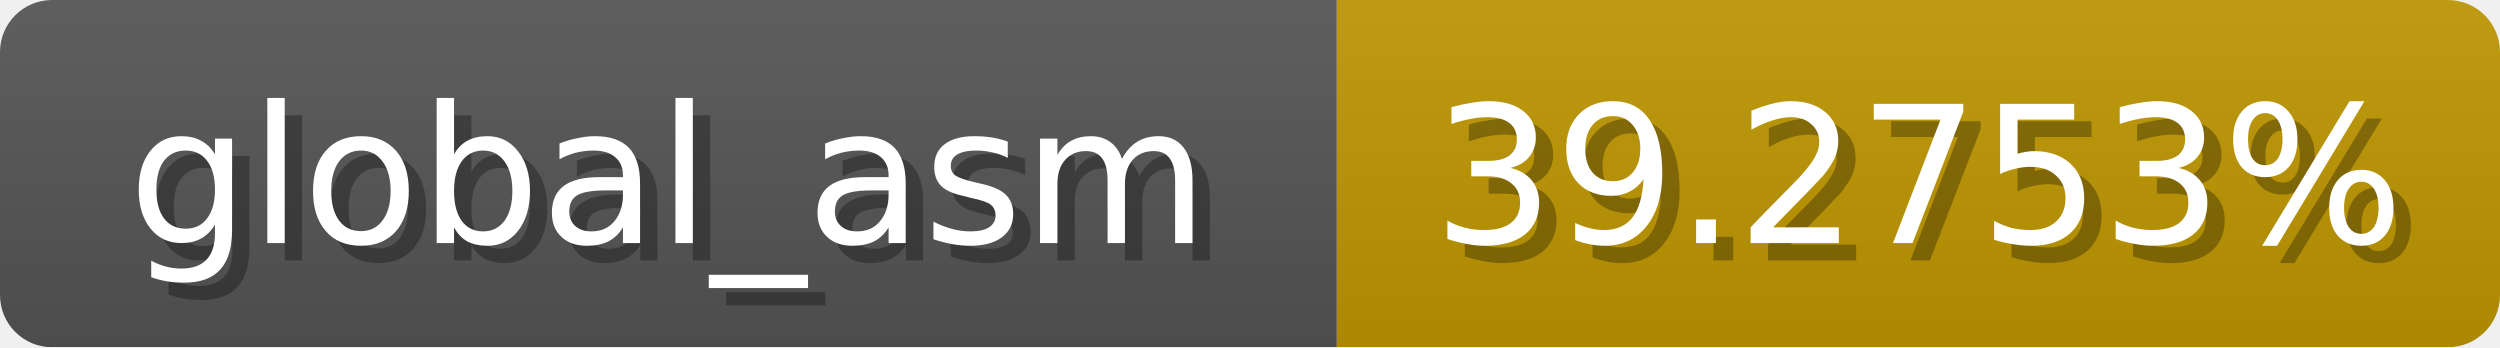
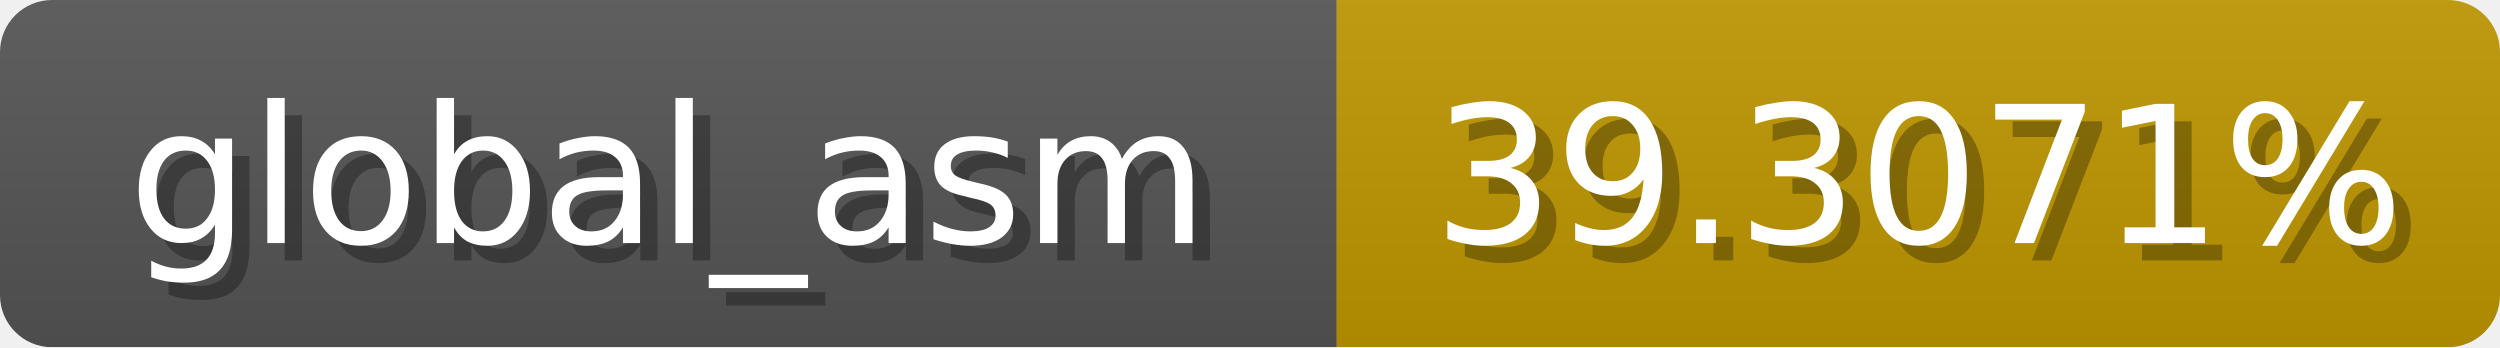
<svg xmlns="http://www.w3.org/2000/svg" width="144" height="20">
  <linearGradient id="b" x2="0" y2="100%">
    <stop offset="0" stop-color="#bbb" stop-opacity=".1" />
    <stop offset="1" stop-opacity=".1" />
  </linearGradient>
  <mask id="anybadge_1">
    <rect width="144" height="20" rx="3" fill="#fff" />
  </mask>
  <g mask="url(#anybadge_1)">
    <path fill="#555" d="M0 0h77v20H0z" />
    <path fill="#c09700" d="M77 0h67v20H77z" />
    <path fill="url(#b)" d="M0 0h144v20H0z" />
  </g>
  <g fill="#fff" text-anchor="middle" font-family="DejaVu Sans,Verdana,Geneva,sans-serif" font-size="11">
    <text x="39.5" y="15" fill="#010101" fill-opacity=".3">global_asm</text>
    <text x="38.5" y="14">global_asm</text>
  </g>
  <g fill="#fff" text-anchor="middle" font-family="DejaVu Sans,Verdana,Geneva,sans-serif" font-size="11">
-     <text x="111.5" y="15" fill="#010101" fill-opacity=".3">39.2753%</text>
-     <text x="110.5" y="14">39.2753%</text>
+     <text x="111.5" y="15" fill="#010101" fill-opacity=".3">39.3071%</text>
+     <text x="110.5" y="14">39.3071%</text>
  </g>
</svg>
